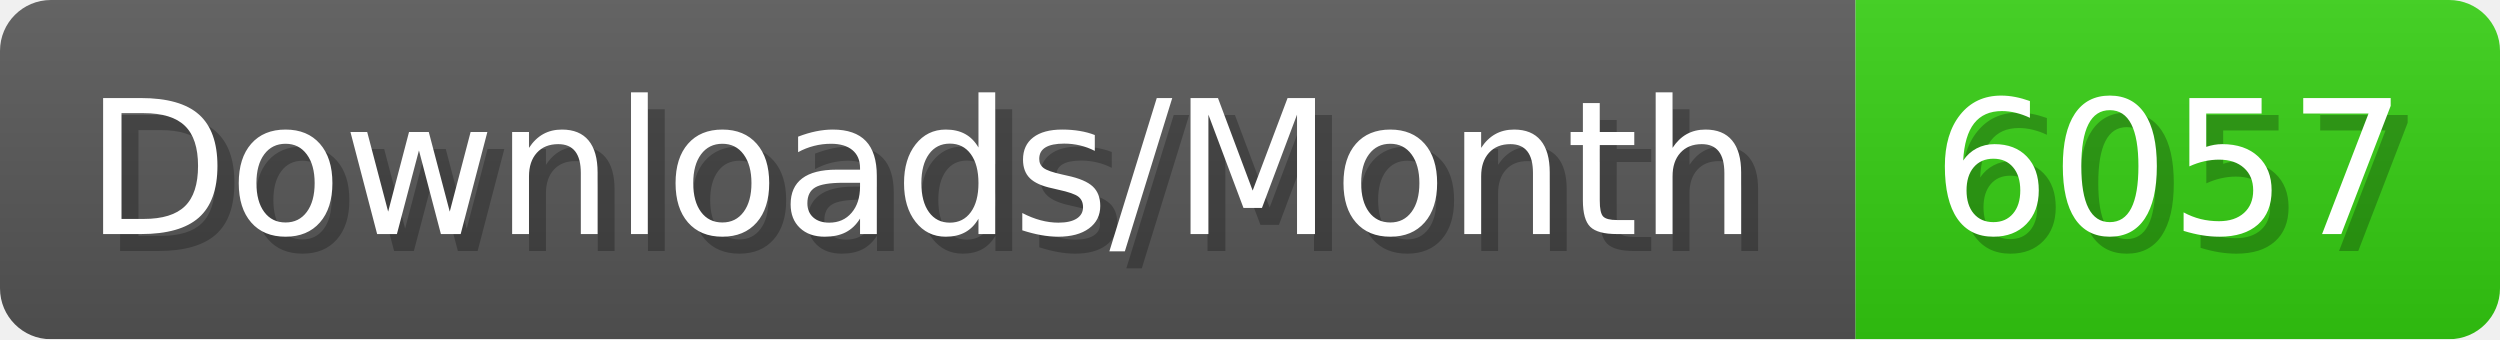
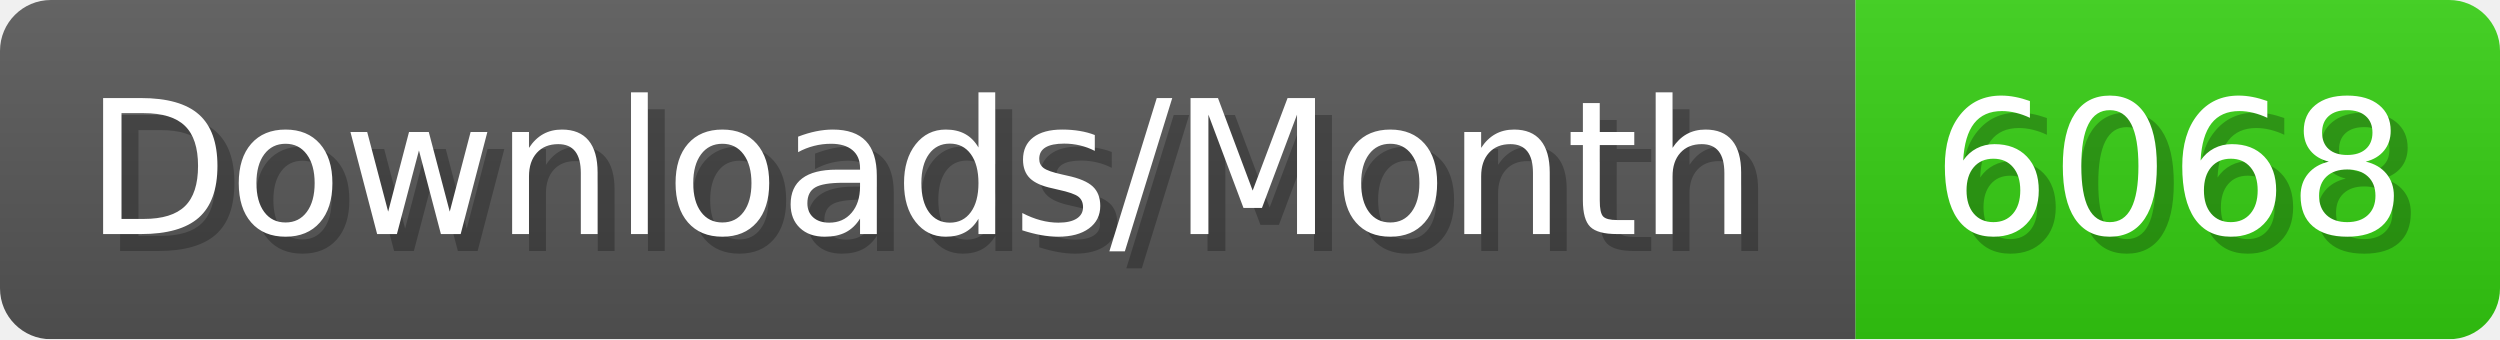
- <svg xmlns="http://www.w3.org/2000/svg" width="147.4" height="20" viewBox="0 0 1474 200" role="img" aria-label="Downloads/Month: 6057">
+ <svg xmlns="http://www.w3.org/2000/svg" width="147.4" height="20" viewBox="0 0 1474 200" role="img" aria-label="Downloads/Month: 6068">
  <linearGradient id="YlXUI" x2="0" y2="100%">
    <stop offset="0" stop-opacity=".1" stop-color="#EEE" />
    <stop offset="1" stop-opacity=".1" />
  </linearGradient>
  <mask id="JHhop">
    <rect width="1474" height="200" rx="30" fill="#FFF" />
  </mask>
  <g mask="url(#JHhop)">
    <rect width="1094" height="200" fill="#555" />
    <rect width="380" height="200" fill="#3C1" x="1094" />
    <rect width="1474" height="200" fill="url(#YlXUI)" />
  </g>
  <g aria-hidden="true" fill="#fff" text-anchor="start" font-family="Verdana,DejaVu Sans,sans-serif" font-size="110">
    <text x="60" y="148" textLength="994" fill="#000" opacity="0.25">Downloads/Month</text>
    <text x="50" y="138" textLength="994">Downloads/Month</text>
-     <text x="1149" y="148" textLength="280" fill="#000" opacity="0.25">6057</text>
-     <text x="1139" y="138" textLength="280">6057</text>
+     <text x="1149" y="148" textLength="280" fill="#000" opacity="0.25">6068</text>
+     <text x="1139" y="138" textLength="280">6068</text>
  </g>
</svg>
